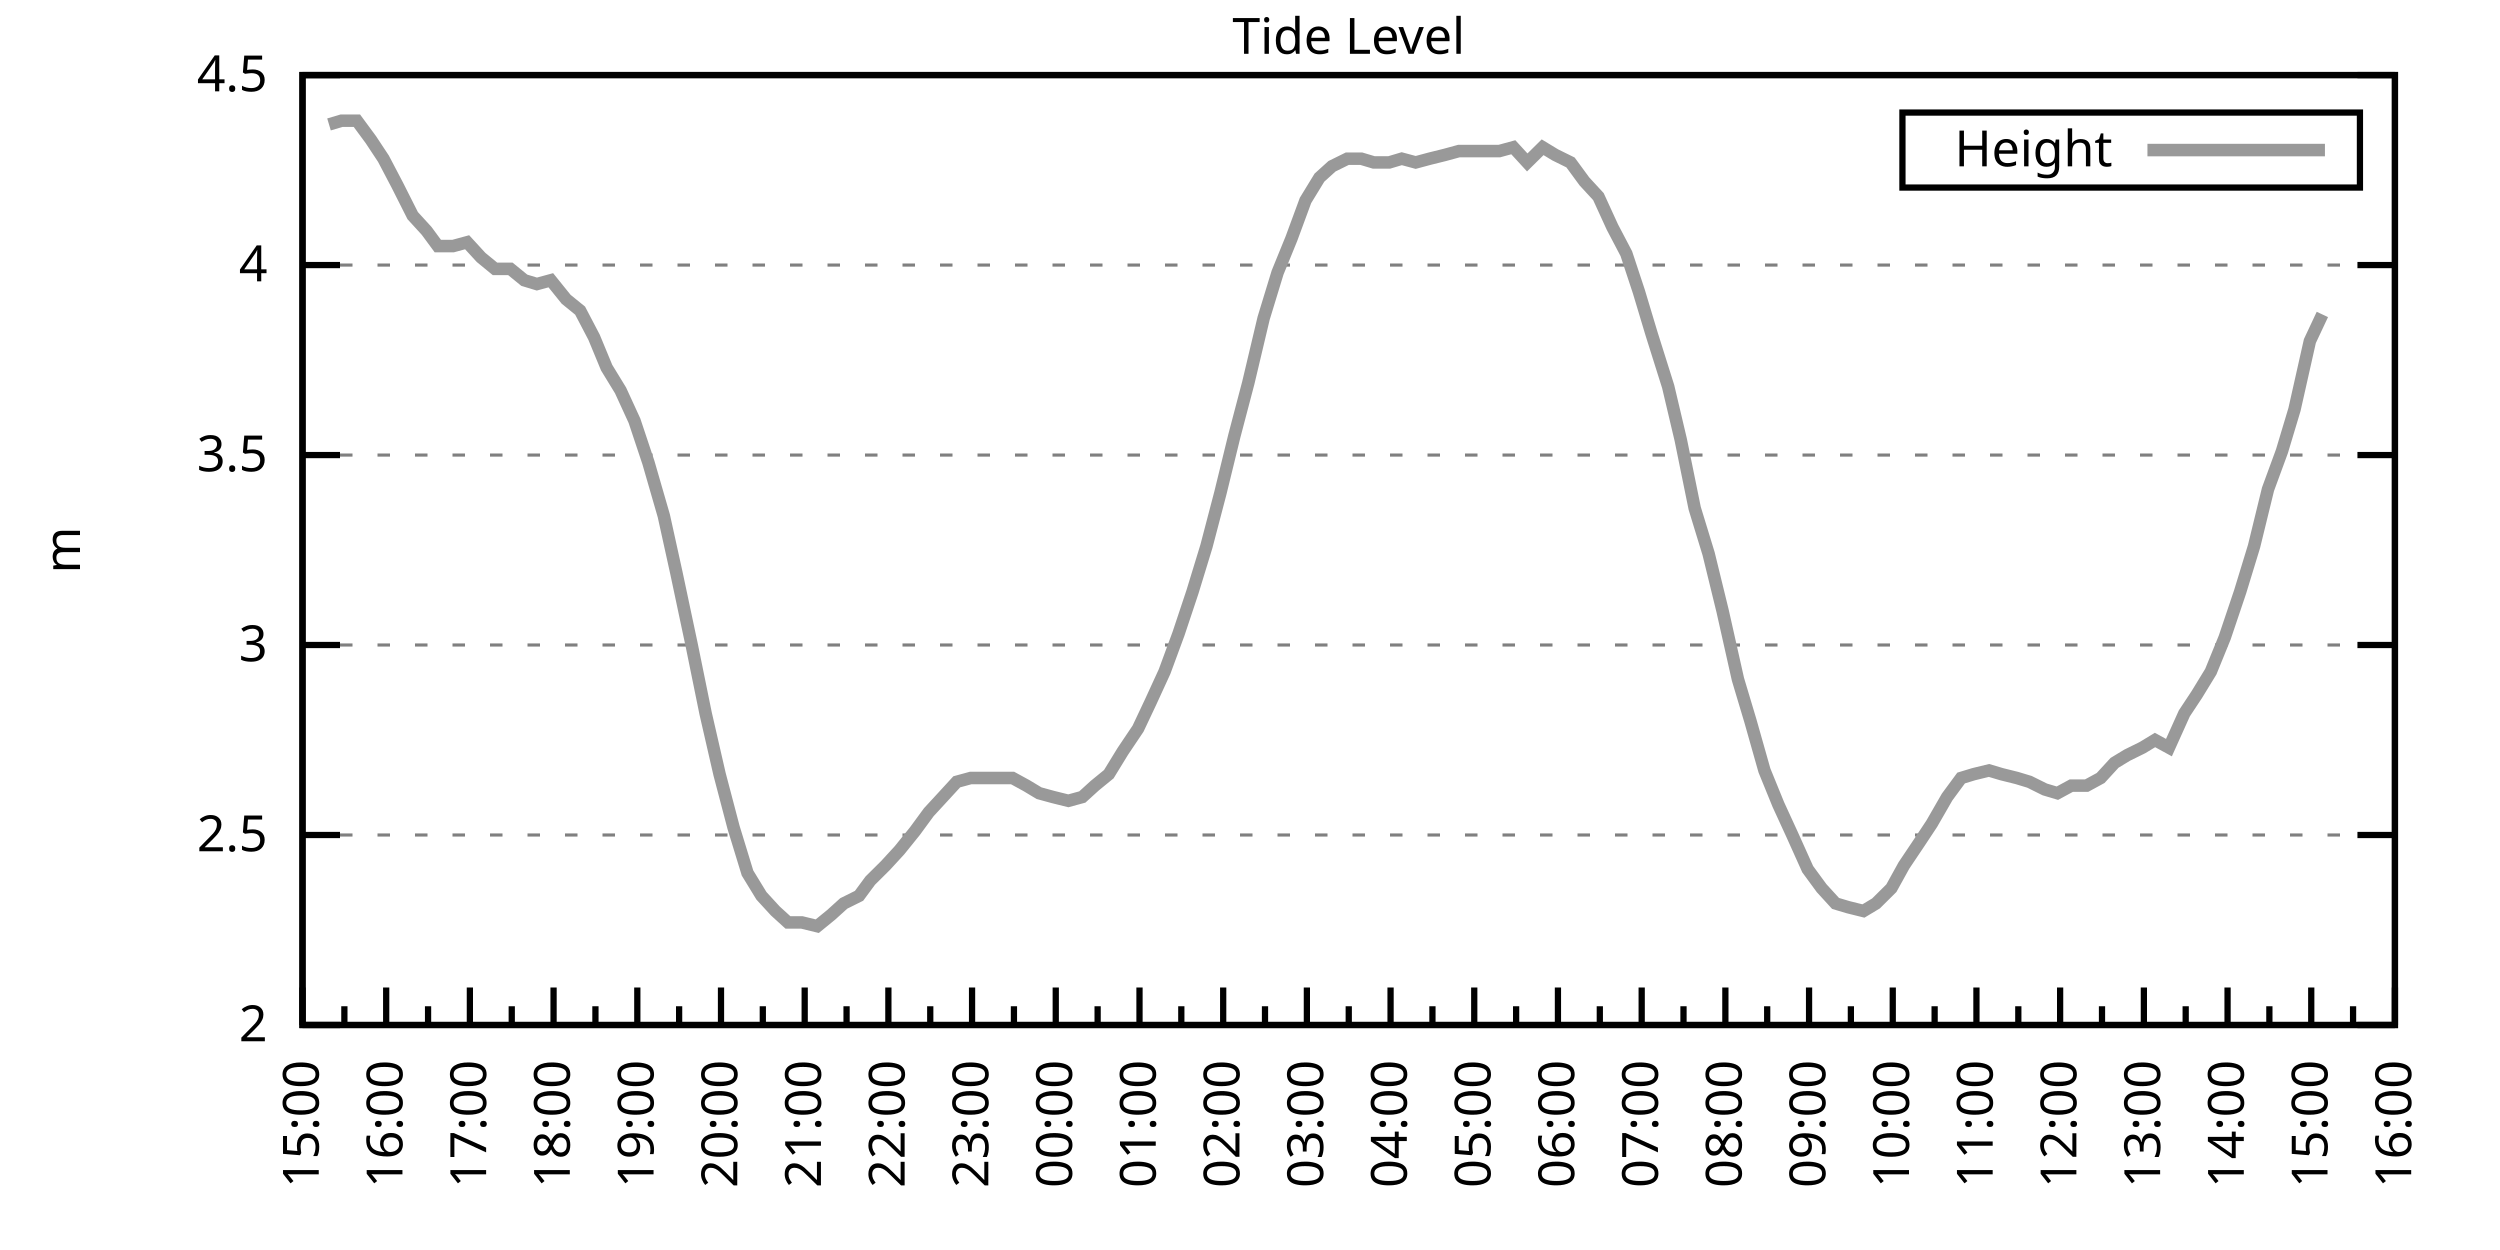
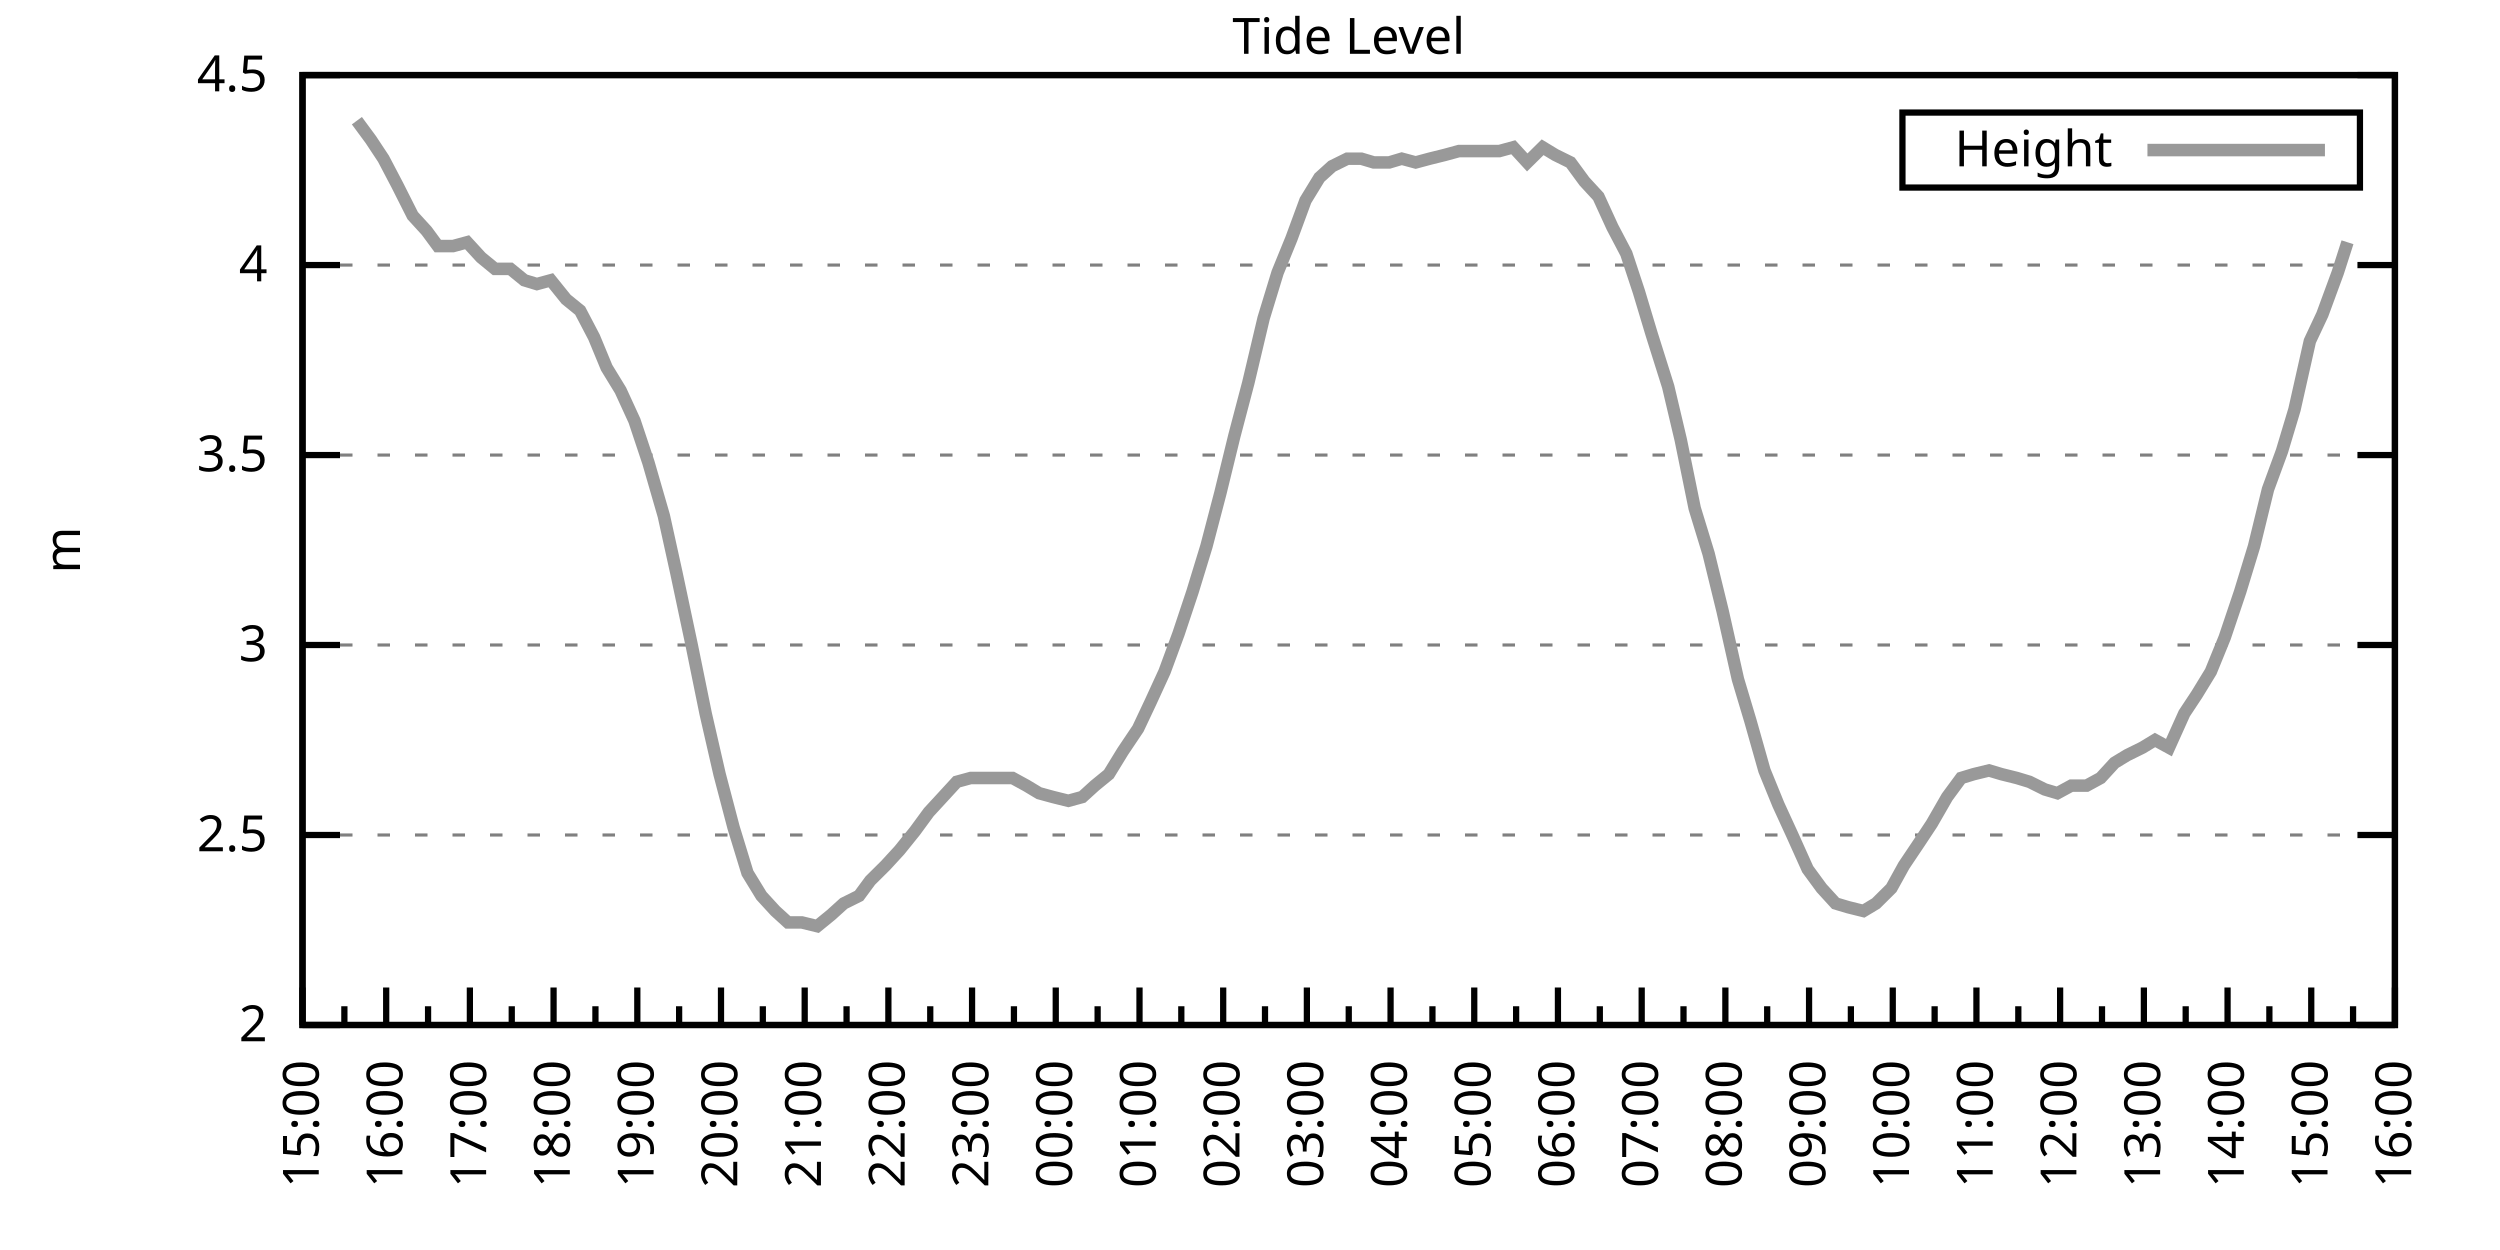
<svg xmlns="http://www.w3.org/2000/svg" xmlns:xlink="http://www.w3.org/1999/xlink" width="400" height="200" viewBox="0 0 400 200">
  <g id="gnuplot_canvas">
    <rect x="0" y="0" width="400" height="200" fill="none" />
    <defs>
      <circle id="gpDot" r="0.5" stroke-width="0.5" stroke="currentColor" />
      <path id="gpPt0" stroke-width="0.333" stroke="currentColor" d="M-1,0 h2 M0,-1 v2" />
      <path id="gpPt1" stroke-width="0.333" stroke="currentColor" d="M-1,-1 L1,1 M1,-1 L-1,1" />
      <path id="gpPt2" stroke-width="0.333" stroke="currentColor" d="M-1,0 L1,0 M0,-1 L0,1 M-1,-1 L1,1 M-1,1 L1,-1" />
      <rect id="gpPt3" stroke-width="0.333" stroke="currentColor" x="-1" y="-1" width="2" height="2" />
      <rect id="gpPt4" stroke-width="0.333" stroke="currentColor" fill="currentColor" x="-1" y="-1" width="2" height="2" />
      <circle id="gpPt5" stroke-width="0.333" stroke="currentColor" cx="0" cy="0" r="1" />
      <use xlink:href="#gpPt5" id="gpPt6" fill="currentColor" stroke="none" />
      <path id="gpPt7" stroke-width="0.333" stroke="currentColor" d="M0,-1.33 L-1.33,0.67 L1.33,0.67 z" />
      <use xlink:href="#gpPt7" id="gpPt8" fill="currentColor" stroke="none" />
      <use xlink:href="#gpPt7" id="gpPt9" stroke="currentColor" transform="rotate(180)" />
      <use xlink:href="#gpPt9" id="gpPt10" fill="currentColor" stroke="none" />
      <use xlink:href="#gpPt3" id="gpPt11" stroke="currentColor" transform="rotate(45)" />
      <use xlink:href="#gpPt11" id="gpPt12" fill="currentColor" stroke="none" />
      <path id="gpPt13" stroke-width="0.333" stroke="currentColor" d="M0,1.330 L1.265,0.411 L0.782,-1.067 L-0.782,-1.076 L-1.265,0.411 z" />
      <use xlink:href="#gpPt13" id="gpPt14" fill="currentColor" stroke="none" />
      <filter id="textbox" filterUnits="objectBoundingBox" x="0" y="0" height="1" width="1">
        <feFlood flood-color="white" flood-opacity="1" result="bgnd" />
        <feComposite in="SourceGraphic" in2="bgnd" operator="atop" />
      </filter>
      <filter id="greybox" filterUnits="objectBoundingBox" x="0" y="0" height="1" width="1">
        <feFlood flood-color="lightgrey" flood-opacity="1" result="grey" />
        <feComposite in="SourceGraphic" in2="grey" operator="atop" />
      </filter>
    </defs>
    <g fill="none" color="white" stroke="currentColor" stroke-width="1.00" stroke-linecap="butt" stroke-linejoin="miter">
</g>
    <g fill="none" color="black" stroke="currentColor" stroke-width="1.00" stroke-linecap="butt" stroke-linejoin="miter">
      <g stroke="none" shape-rendering="crispEdges">
        <polygon fill="rgb(255, 255, 255)" points="48.40,164.00 383.18,164.00 383.18,12.02 48.40,12.02 " />
      </g>
    </g>
    <g fill="none" color="black" stroke="currentColor" stroke-width="1.00" stroke-linecap="butt" stroke-linejoin="miter">
</g>
    <g fill="none" color="black" stroke="black" stroke-width="0.50" stroke-linecap="butt" stroke-linejoin="miter">
</g>
    <g fill="none" color="gray" stroke="currentColor" stroke-width="0.50" stroke-linecap="butt" stroke-linejoin="miter">
      <path stroke="gray" stroke-dasharray="2,4" class="gridline" d="M48.40,164.00 L383.19,164.00  " />
    </g>
    <g fill="none" color="gray" stroke="gray" stroke-width="1.00" stroke-linecap="butt" stroke-linejoin="miter">
</g>
    <g fill="none" color="black" stroke="currentColor" stroke-width="1.00" stroke-linecap="butt" stroke-linejoin="miter">
      <path stroke="black" d="M48.40,164.00 L54.40,164.00 M383.19,164.00 L377.19,164.00  " />
      <g transform="translate(42.80,166.60)" stroke="none" fill="black" font-family="Sans" font-size="8.00" text-anchor="end">
        <text>
          <tspan font-family="Sans"> 2</tspan>
        </text>
      </g>
    </g>
    <g fill="none" color="black" stroke="currentColor" stroke-width="1.00" stroke-linecap="butt" stroke-linejoin="miter">
</g>
    <g fill="none" color="black" stroke="black" stroke-width="0.50" stroke-linecap="butt" stroke-linejoin="miter">
</g>
    <g fill="none" color="gray" stroke="currentColor" stroke-width="0.50" stroke-linecap="butt" stroke-linejoin="miter">
      <path stroke="gray" stroke-dasharray="2,4" class="gridline" d="M48.40,133.60 L383.19,133.60  " />
    </g>
    <g fill="none" color="gray" stroke="gray" stroke-width="1.00" stroke-linecap="butt" stroke-linejoin="miter">
</g>
    <g fill="none" color="black" stroke="currentColor" stroke-width="1.00" stroke-linecap="butt" stroke-linejoin="miter">
      <path stroke="black" d="M48.40,133.60 L54.40,133.60 M383.19,133.60 L377.19,133.60  " />
      <g transform="translate(42.80,136.20)" stroke="none" fill="black" font-family="Sans" font-size="8.00" text-anchor="end">
        <text>
          <tspan font-family="Sans"> 2.5</tspan>
        </text>
      </g>
    </g>
    <g fill="none" color="black" stroke="currentColor" stroke-width="1.00" stroke-linecap="butt" stroke-linejoin="miter">
</g>
    <g fill="none" color="black" stroke="black" stroke-width="0.50" stroke-linecap="butt" stroke-linejoin="miter">
</g>
    <g fill="none" color="gray" stroke="currentColor" stroke-width="0.50" stroke-linecap="butt" stroke-linejoin="miter">
      <path stroke="gray" stroke-dasharray="2,4" class="gridline" d="M48.40,103.20 L383.19,103.20  " />
    </g>
    <g fill="none" color="gray" stroke="gray" stroke-width="1.00" stroke-linecap="butt" stroke-linejoin="miter">
</g>
    <g fill="none" color="black" stroke="currentColor" stroke-width="1.00" stroke-linecap="butt" stroke-linejoin="miter">
      <path stroke="black" d="M48.40,103.20 L54.40,103.20 M383.19,103.20 L377.19,103.20  " />
      <g transform="translate(42.80,105.80)" stroke="none" fill="black" font-family="Sans" font-size="8.00" text-anchor="end">
        <text>
          <tspan font-family="Sans"> 3</tspan>
        </text>
      </g>
    </g>
    <g fill="none" color="black" stroke="currentColor" stroke-width="1.00" stroke-linecap="butt" stroke-linejoin="miter">
</g>
    <g fill="none" color="black" stroke="black" stroke-width="0.50" stroke-linecap="butt" stroke-linejoin="miter">
</g>
    <g fill="none" color="gray" stroke="currentColor" stroke-width="0.50" stroke-linecap="butt" stroke-linejoin="miter">
      <path stroke="gray" stroke-dasharray="2,4" class="gridline" d="M48.40,72.81 L383.19,72.81  " />
    </g>
    <g fill="none" color="gray" stroke="gray" stroke-width="1.00" stroke-linecap="butt" stroke-linejoin="miter">
</g>
    <g fill="none" color="black" stroke="currentColor" stroke-width="1.00" stroke-linecap="butt" stroke-linejoin="miter">
      <path stroke="black" d="M48.40,72.81 L54.40,72.81 M383.19,72.81 L377.19,72.81  " />
      <g transform="translate(42.80,75.41)" stroke="none" fill="black" font-family="Sans" font-size="8.00" text-anchor="end">
        <text>
          <tspan font-family="Sans"> 3.5</tspan>
        </text>
      </g>
    </g>
    <g fill="none" color="black" stroke="currentColor" stroke-width="1.00" stroke-linecap="butt" stroke-linejoin="miter">
</g>
    <g fill="none" color="black" stroke="black" stroke-width="0.50" stroke-linecap="butt" stroke-linejoin="miter">
</g>
    <g fill="none" color="gray" stroke="currentColor" stroke-width="0.50" stroke-linecap="butt" stroke-linejoin="miter">
      <path stroke="gray" stroke-dasharray="2,4" class="gridline" d="M48.40,42.41 L383.19,42.41  " />
    </g>
    <g fill="none" color="gray" stroke="gray" stroke-width="1.00" stroke-linecap="butt" stroke-linejoin="miter">
</g>
    <g fill="none" color="black" stroke="currentColor" stroke-width="1.00" stroke-linecap="butt" stroke-linejoin="miter">
      <path stroke="black" d="M48.40,42.41 L54.40,42.41 M383.19,42.41 L377.19,42.41  " />
      <g transform="translate(42.80,45.01)" stroke="none" fill="black" font-family="Sans" font-size="8.00" text-anchor="end">
        <text>
          <tspan font-family="Sans"> 4</tspan>
        </text>
      </g>
    </g>
    <g fill="none" color="black" stroke="currentColor" stroke-width="1.00" stroke-linecap="butt" stroke-linejoin="miter">
</g>
    <g fill="none" color="black" stroke="black" stroke-width="0.50" stroke-linecap="butt" stroke-linejoin="miter">
</g>
    <g fill="none" color="gray" stroke="currentColor" stroke-width="0.50" stroke-linecap="butt" stroke-linejoin="miter">
      <path stroke="gray" stroke-dasharray="2,4" class="gridline" d="M48.40,12.01 L383.19,12.01  " />
    </g>
    <g fill="none" color="gray" stroke="gray" stroke-width="1.00" stroke-linecap="butt" stroke-linejoin="miter">
</g>
    <g fill="none" color="black" stroke="currentColor" stroke-width="1.00" stroke-linecap="butt" stroke-linejoin="miter">
      <path stroke="black" d="M48.40,12.01 L54.40,12.01 M383.19,12.01 L377.19,12.01  " />
      <g transform="translate(42.80,14.61)" stroke="none" fill="black" font-family="Sans" font-size="8.00" text-anchor="end">
        <text>
          <tspan font-family="Sans"> 4.5</tspan>
        </text>
      </g>
    </g>
    <g fill="none" color="black" stroke="currentColor" stroke-width="1.00" stroke-linecap="butt" stroke-linejoin="miter">
      <path stroke="black" d="M48.40,164.00 L48.40,158.00  " />
      <g transform="translate(51.00,169.60) rotate(270)" stroke="none" fill="black" font-family="Sans" font-size="8.00" text-anchor="end">
        <text>
          <tspan font-family="Sans">15:00</tspan>
        </text>
      </g>
    </g>
    <g fill="none" color="black" stroke="currentColor" stroke-width="1.00" stroke-linecap="butt" stroke-linejoin="miter">
      <path stroke="black" d="M55.10,164.00 L55.10,161.00 M61.79,164.00 L61.79,158.00  " />
      <g transform="translate(64.39,169.60) rotate(270)" stroke="none" fill="black" font-family="Sans" font-size="8.00" text-anchor="end">
        <text>
          <tspan font-family="Sans">16:00</tspan>
        </text>
      </g>
    </g>
    <g fill="none" color="black" stroke="currentColor" stroke-width="1.00" stroke-linecap="butt" stroke-linejoin="miter">
      <path stroke="black" d="M68.49,164.00 L68.49,161.00 M75.18,164.00 L75.18,158.00  " />
      <g transform="translate(77.78,169.60) rotate(270)" stroke="none" fill="black" font-family="Sans" font-size="8.00" text-anchor="end">
        <text>
          <tspan font-family="Sans">17:00</tspan>
        </text>
      </g>
    </g>
    <g fill="none" color="black" stroke="currentColor" stroke-width="1.00" stroke-linecap="butt" stroke-linejoin="miter">
      <path stroke="black" d="M81.88,164.00 L81.88,161.00 M88.57,164.00 L88.57,158.00  " />
      <g transform="translate(91.17,169.60) rotate(270)" stroke="none" fill="black" font-family="Sans" font-size="8.00" text-anchor="end">
        <text>
          <tspan font-family="Sans">18:00</tspan>
        </text>
      </g>
    </g>
    <g fill="none" color="black" stroke="currentColor" stroke-width="1.00" stroke-linecap="butt" stroke-linejoin="miter">
      <path stroke="black" d="M95.27,164.00 L95.27,161.00 M101.97,164.00 L101.97,158.00  " />
      <g transform="translate(104.57,169.60) rotate(270)" stroke="none" fill="black" font-family="Sans" font-size="8.00" text-anchor="end">
        <text>
          <tspan font-family="Sans">19:00</tspan>
        </text>
      </g>
    </g>
    <g fill="none" color="black" stroke="currentColor" stroke-width="1.00" stroke-linecap="butt" stroke-linejoin="miter">
      <path stroke="black" d="M108.66,164.00 L108.66,161.00 M115.36,164.00 L115.36,158.00  " />
      <g transform="translate(117.96,169.60) rotate(270)" stroke="none" fill="black" font-family="Sans" font-size="8.00" text-anchor="end">
        <text>
          <tspan font-family="Sans">20:00</tspan>
        </text>
      </g>
    </g>
    <g fill="none" color="black" stroke="currentColor" stroke-width="1.00" stroke-linecap="butt" stroke-linejoin="miter">
      <path stroke="black" d="M122.05,164.00 L122.05,161.00 M128.75,164.00 L128.75,158.00  " />
      <g transform="translate(131.35,169.60) rotate(270)" stroke="none" fill="black" font-family="Sans" font-size="8.00" text-anchor="end">
        <text>
          <tspan font-family="Sans">21:00</tspan>
        </text>
      </g>
    </g>
    <g fill="none" color="black" stroke="currentColor" stroke-width="1.00" stroke-linecap="butt" stroke-linejoin="miter">
      <path stroke="black" d="M135.45,164.00 L135.45,161.00 M142.14,164.00 L142.14,158.00  " />
      <g transform="translate(144.74,169.60) rotate(270)" stroke="none" fill="black" font-family="Sans" font-size="8.00" text-anchor="end">
        <text>
          <tspan font-family="Sans">22:00</tspan>
        </text>
      </g>
    </g>
    <g fill="none" color="black" stroke="currentColor" stroke-width="1.00" stroke-linecap="butt" stroke-linejoin="miter">
      <path stroke="black" d="M148.84,164.00 L148.84,161.00 M155.53,164.00 L155.53,158.00  " />
      <g transform="translate(158.13,169.60) rotate(270)" stroke="none" fill="black" font-family="Sans" font-size="8.00" text-anchor="end">
        <text>
          <tspan font-family="Sans">23:00</tspan>
        </text>
      </g>
    </g>
    <g fill="none" color="black" stroke="currentColor" stroke-width="1.00" stroke-linecap="butt" stroke-linejoin="miter">
      <path stroke="black" d="M162.23,164.00 L162.23,161.00 M168.92,164.00 L168.92,158.00  " />
      <g transform="translate(171.52,169.60) rotate(270)" stroke="none" fill="black" font-family="Sans" font-size="8.00" text-anchor="end">
        <text>
          <tspan font-family="Sans">00:00</tspan>
        </text>
      </g>
    </g>
    <g fill="none" color="black" stroke="currentColor" stroke-width="1.00" stroke-linecap="butt" stroke-linejoin="miter">
      <path stroke="black" d="M175.62,164.00 L175.62,161.00 M182.32,164.00 L182.32,158.00  " />
      <g transform="translate(184.92,169.60) rotate(270)" stroke="none" fill="black" font-family="Sans" font-size="8.00" text-anchor="end">
        <text>
          <tspan font-family="Sans">01:00</tspan>
        </text>
      </g>
    </g>
    <g fill="none" color="black" stroke="currentColor" stroke-width="1.00" stroke-linecap="butt" stroke-linejoin="miter">
      <path stroke="black" d="M189.01,164.00 L189.01,161.00 M195.71,164.00 L195.71,158.00  " />
      <g transform="translate(198.31,169.60) rotate(270)" stroke="none" fill="black" font-family="Sans" font-size="8.00" text-anchor="end">
        <text>
          <tspan font-family="Sans">02:00</tspan>
        </text>
      </g>
    </g>
    <g fill="none" color="black" stroke="currentColor" stroke-width="1.00" stroke-linecap="butt" stroke-linejoin="miter">
      <path stroke="black" d="M202.40,164.00 L202.40,161.00 M209.10,164.00 L209.10,158.00  " />
      <g transform="translate(211.70,169.60) rotate(270)" stroke="none" fill="black" font-family="Sans" font-size="8.00" text-anchor="end">
        <text>
          <tspan font-family="Sans">03:00</tspan>
        </text>
      </g>
    </g>
    <g fill="none" color="black" stroke="currentColor" stroke-width="1.00" stroke-linecap="butt" stroke-linejoin="miter">
      <path stroke="black" d="M215.80,164.00 L215.80,161.00 M222.49,164.00 L222.49,158.00  " />
      <g transform="translate(225.09,169.60) rotate(270)" stroke="none" fill="black" font-family="Sans" font-size="8.00" text-anchor="end">
        <text>
          <tspan font-family="Sans">04:00</tspan>
        </text>
      </g>
    </g>
    <g fill="none" color="black" stroke="currentColor" stroke-width="1.00" stroke-linecap="butt" stroke-linejoin="miter">
      <path stroke="black" d="M229.19,164.00 L229.19,161.00 M235.88,164.00 L235.88,158.00  " />
      <g transform="translate(238.48,169.60) rotate(270)" stroke="none" fill="black" font-family="Sans" font-size="8.00" text-anchor="end">
        <text>
          <tspan font-family="Sans">05:00</tspan>
        </text>
      </g>
    </g>
    <g fill="none" color="black" stroke="currentColor" stroke-width="1.00" stroke-linecap="butt" stroke-linejoin="miter">
      <path stroke="black" d="M242.58,164.00 L242.58,161.00 M249.27,164.00 L249.27,158.00  " />
      <g transform="translate(251.87,169.60) rotate(270)" stroke="none" fill="black" font-family="Sans" font-size="8.00" text-anchor="end">
        <text>
          <tspan font-family="Sans">06:00</tspan>
        </text>
      </g>
    </g>
    <g fill="none" color="black" stroke="currentColor" stroke-width="1.00" stroke-linecap="butt" stroke-linejoin="miter">
      <path stroke="black" d="M255.97,164.00 L255.97,161.00 M262.67,164.00 L262.67,158.00  " />
      <g transform="translate(265.27,169.60) rotate(270)" stroke="none" fill="black" font-family="Sans" font-size="8.00" text-anchor="end">
        <text>
          <tspan font-family="Sans">07:00</tspan>
        </text>
      </g>
    </g>
    <g fill="none" color="black" stroke="currentColor" stroke-width="1.00" stroke-linecap="butt" stroke-linejoin="miter">
      <path stroke="black" d="M269.36,164.00 L269.36,161.00 M276.06,164.00 L276.06,158.00  " />
      <g transform="translate(278.66,169.60) rotate(270)" stroke="none" fill="black" font-family="Sans" font-size="8.00" text-anchor="end">
        <text>
          <tspan font-family="Sans">08:00</tspan>
        </text>
      </g>
    </g>
    <g fill="none" color="black" stroke="currentColor" stroke-width="1.00" stroke-linecap="butt" stroke-linejoin="miter">
      <path stroke="black" d="M282.75,164.00 L282.75,161.00 M289.45,164.00 L289.45,158.00  " />
      <g transform="translate(292.05,169.60) rotate(270)" stroke="none" fill="black" font-family="Sans" font-size="8.00" text-anchor="end">
        <text>
          <tspan font-family="Sans">09:00</tspan>
        </text>
      </g>
    </g>
    <g fill="none" color="black" stroke="currentColor" stroke-width="1.00" stroke-linecap="butt" stroke-linejoin="miter">
      <path stroke="black" d="M296.14,164.00 L296.14,161.00 M302.84,164.00 L302.84,158.00  " />
      <g transform="translate(305.44,169.60) rotate(270)" stroke="none" fill="black" font-family="Sans" font-size="8.00" text-anchor="end">
        <text>
          <tspan font-family="Sans">10:00</tspan>
        </text>
      </g>
    </g>
    <g fill="none" color="black" stroke="currentColor" stroke-width="1.00" stroke-linecap="butt" stroke-linejoin="miter">
      <path stroke="black" d="M309.54,164.00 L309.54,161.00 M316.23,164.00 L316.23,158.00  " />
      <g transform="translate(318.83,169.60) rotate(270)" stroke="none" fill="black" font-family="Sans" font-size="8.00" text-anchor="end">
        <text>
          <tspan font-family="Sans">11:00</tspan>
        </text>
      </g>
    </g>
    <g fill="none" color="black" stroke="currentColor" stroke-width="1.00" stroke-linecap="butt" stroke-linejoin="miter">
      <path stroke="black" d="M322.93,164.00 L322.93,161.00 M329.62,164.00 L329.62,158.00  " />
      <g transform="translate(332.22,169.60) rotate(270)" stroke="none" fill="black" font-family="Sans" font-size="8.00" text-anchor="end">
        <text>
          <tspan font-family="Sans">12:00</tspan>
        </text>
      </g>
    </g>
    <g fill="none" color="black" stroke="currentColor" stroke-width="1.00" stroke-linecap="butt" stroke-linejoin="miter">
      <path stroke="black" d="M336.32,164.00 L336.32,161.00 M343.02,164.00 L343.02,158.00  " />
      <g transform="translate(345.62,169.60) rotate(270)" stroke="none" fill="black" font-family="Sans" font-size="8.00" text-anchor="end">
        <text>
          <tspan font-family="Sans">13:00</tspan>
        </text>
      </g>
    </g>
    <g fill="none" color="black" stroke="currentColor" stroke-width="1.00" stroke-linecap="butt" stroke-linejoin="miter">
      <path stroke="black" d="M349.71,164.00 L349.71,161.00 M356.41,164.00 L356.41,158.00  " />
      <g transform="translate(359.01,169.60) rotate(270)" stroke="none" fill="black" font-family="Sans" font-size="8.00" text-anchor="end">
        <text>
          <tspan font-family="Sans">14:00</tspan>
        </text>
      </g>
    </g>
    <g fill="none" color="black" stroke="currentColor" stroke-width="1.00" stroke-linecap="butt" stroke-linejoin="miter">
      <path stroke="black" d="M363.10,164.00 L363.10,161.00 M369.80,164.00 L369.80,158.00  " />
      <g transform="translate(372.40,169.60) rotate(270)" stroke="none" fill="black" font-family="Sans" font-size="8.00" text-anchor="end">
        <text>
          <tspan font-family="Sans">15:00</tspan>
        </text>
      </g>
    </g>
    <g fill="none" color="black" stroke="currentColor" stroke-width="1.00" stroke-linecap="butt" stroke-linejoin="miter">
      <path stroke="black" d="M376.49,164.00 L376.49,161.00 M383.19,164.00 L383.19,158.00  " />
      <g transform="translate(385.79,169.60) rotate(270)" stroke="none" fill="black" font-family="Sans" font-size="8.00" text-anchor="end">
        <text>
          <tspan font-family="Sans">16:00</tspan>
        </text>
      </g>
    </g>
    <g fill="none" color="black" stroke="currentColor" stroke-width="1.00" stroke-linecap="butt" stroke-linejoin="miter">
</g>
    <g fill="none" color="black" stroke="currentColor" stroke-width="1.00" stroke-linecap="butt" stroke-linejoin="miter">
      <path stroke="black" d="M48.40,12.01 L48.40,164.00 L383.19,164.00 L383.19,12.01 L48.40,12.01 Z  " />
    </g>
    <g fill="none" color="black" stroke="currentColor" stroke-width="1.00" stroke-linecap="butt" stroke-linejoin="miter">
      <g transform="translate(12.80,88.01) rotate(270)" stroke="none" fill="black" font-family="Sans" font-size="8.00" text-anchor="middle">
        <text>
          <tspan font-family="Sans">m</tspan>
        </text>
      </g>
    </g>
    <g fill="none" color="black" stroke="currentColor" stroke-width="1.00" stroke-linecap="butt" stroke-linejoin="miter">
</g>
    <g fill="none" color="black" stroke="currentColor" stroke-width="1.00" stroke-linecap="butt" stroke-linejoin="miter">
      <path stroke="black" d="M304.39,30.01 L304.39,18.01 L377.59,18.01 L377.59,30.01 L304.39,30.01 Z  " />
    </g>
    <g id="Tide_level_plot_1">
      <g fill="none" color="white" stroke="black" stroke-width="2.00" stroke-linecap="butt" stroke-linejoin="miter">
</g>
      <g fill="none" color="black" stroke="currentColor" stroke-width="2.00" stroke-linecap="butt" stroke-linejoin="miter">
        <g transform="translate(337.99,26.61)" stroke="none" fill="black" font-family="Sans" font-size="8.00" text-anchor="end">
          <text>
            <tspan font-family="Sans">Height</tspan>
          </text>
        </g>
      </g>
      <g fill="none" color="black" stroke="currentColor" stroke-width="2.00" stroke-linecap="butt" stroke-linejoin="miter">
-         <path stroke="rgb(153, 153, 153)" d="M343.59,24.01 L371.99,24.01 M52.64,19.91 L54.65,19.31 L57.10,19.31 L59.34,22.35 L61.35,25.39 L63.58,29.64   L66.03,34.50 L68.26,36.94 L70.05,39.37 L72.50,39.37 L74.74,38.76 L76.97,41.19 L79.20,43.02 L81.66,43.02   L83.89,44.84 L85.90,45.45 L88.13,44.84 L90.58,47.88 L92.82,49.70 L95.05,53.96 L97.06,58.82 L99.29,62.47   L101.52,67.33 L103.75,74.02 L106.21,82.53 L108.22,91.65 L110.67,103.20 L112.90,114.15 L115.13,123.87 L117.37,132.39   L119.60,139.68 L121.83,143.33 L124.06,145.76 L126.07,147.59 L128.30,147.59 L130.76,148.19 L132.99,146.37 L135.00,144.55   L137.45,143.33 L139.24,140.90 L141.69,138.47 L143.93,136.03 L146.38,132.99 L148.61,129.95 L150.85,127.52 L153.08,125.09   L155.31,124.48 L157.32,124.48 L159.77,124.48 L162.01,124.48 L164.24,125.70 L166.25,126.91 L168.48,127.52 L170.93,128.13   L173.17,127.52 L175.17,125.70 L177.41,123.87 L179.64,120.23 L182.09,116.58 L184.10,112.32 L186.33,107.46 L188.57,101.38   L190.80,94.69 L193.03,87.40 L195.26,78.89 L197.49,69.77 L199.73,61.25 L202.18,50.92 L204.41,43.62 L206.64,38.15   L208.88,32.07 L211.11,28.42 L213.12,26.60 L215.57,25.39 L217.80,25.39 L219.81,25.99 L222.27,25.99 L224.28,25.39   L226.51,25.99 L228.74,25.39 L231.20,24.78 L233.43,24.17 L235.66,24.17 L237.67,24.17 L239.90,24.17 L242.13,23.56   L244.36,25.99 L246.82,23.56 L248.83,24.78 L251.28,25.99 L253.51,29.03 L255.75,31.46 L257.98,36.33 L260.21,40.58   L262.22,46.66 L264.23,53.35 L266.91,61.86 L268.92,70.37 L271.15,81.32 L273.38,88.61 L275.61,97.73 L278.07,108.68   L280.07,115.36 L282.31,123.27 L284.54,128.74 L286.77,133.60 L289.23,139.07 L291.46,142.11 L293.69,144.55 L295.70,145.15   L298.15,145.76 L300.16,144.55 L302.62,142.11 L304.63,138.47 L307.08,134.82 L309.09,131.78 L311.54,127.52 L313.78,124.48   L315.79,123.87 L318.24,123.27 L320.25,123.87 L322.70,124.48 L324.71,125.09 L327.17,126.31 L329.18,126.91 L331.41,125.70   L333.86,125.70 L336.10,124.48 L338.33,122.05 L340.34,120.83 L342.79,119.62 L344.80,118.40 L347.03,119.62 L349.49,114.15   L351.50,111.11 L353.73,107.46 L355.96,101.99 L358.42,94.69 L360.65,87.40 L362.88,78.28 L365.11,72.20 L367.12,65.51   L369.58,54.57 L371.58,50.31  " />
+         <path stroke="rgb(153, 153, 153)" d="M343.59,24.01 L371.99,24.01 M57.10,19.31 L59.34,22.35 L61.35,25.39 L63.58,29.64 L66.03,34.50 L68.26,36.94   L70.05,39.37 L72.50,39.37 L74.74,38.76 L76.97,41.19 L79.20,43.02 L81.66,43.02 L83.89,44.84 L85.90,45.45   L88.13,44.84 L90.58,47.88 L92.82,49.70 L95.05,53.96 L97.06,58.82 L99.29,62.47 L101.52,67.33 L103.75,74.02   L106.21,82.53 L108.22,91.65 L110.67,103.20 L112.90,114.15 L115.13,123.87 L117.37,132.39 L119.60,139.68 L121.83,143.33   L124.06,145.76 L126.07,147.59 L128.30,147.59 L130.76,148.19 L132.99,146.37 L135.00,144.55 L137.45,143.33 L139.24,140.90   L141.69,138.47 L143.93,136.03 L146.38,132.99 L148.61,129.95 L150.85,127.52 L153.08,125.09 L155.31,124.48 L157.32,124.48   L159.77,124.48 L162.01,124.48 L164.24,125.70 L166.25,126.91 L168.48,127.52 L170.93,128.13 L173.17,127.52 L175.17,125.70   L177.41,123.87 L179.64,120.23 L182.09,116.58 L184.10,112.32 L186.33,107.46 L188.57,101.38 L190.80,94.69 L193.03,87.40   L195.26,78.89 L197.49,69.77 L199.73,61.25 L202.18,50.92 L204.41,43.62 L206.64,38.15 L208.88,32.07 L211.11,28.42   L213.12,26.60 L215.57,25.39 L217.80,25.39 L219.81,25.99 L222.27,25.99 L224.28,25.39 L226.51,25.99 L228.74,25.39   L231.20,24.78 L233.43,24.17 L235.66,24.17 L237.67,24.17 L239.90,24.17 L242.13,23.56 L244.36,25.99 L246.82,23.56   L248.83,24.78 L251.28,25.99 L253.51,29.03 L255.75,31.46 L257.98,36.33 L260.21,40.58 L262.22,46.66 L264.23,53.35   L266.91,61.86 L268.92,70.37 L271.15,81.32 L273.38,88.61 L275.61,97.73 L278.07,108.68 L280.07,115.36 L282.31,123.27   L284.54,128.74 L286.77,133.60 L289.23,139.07 L291.46,142.11 L293.69,144.55 L295.70,145.15 L298.15,145.76 L300.16,144.55   L302.62,142.11 L304.63,138.47 L307.08,134.82 L309.09,131.78 L311.54,127.52 L313.78,124.48 L315.79,123.87 L318.24,123.27   L320.25,123.87 L322.70,124.48 L324.71,125.09 L327.17,126.31 L329.18,126.91 L331.41,125.70 L333.86,125.70 L336.10,124.48   L338.33,122.05 L340.34,120.83 L342.79,119.62 L344.80,118.40 L347.03,119.62 L349.49,114.15 L351.50,111.11 L353.73,107.46   L355.96,101.99 L358.42,94.69 L360.65,87.40 L362.88,78.28 L365.11,72.20 L367.12,65.51 L369.58,54.57 L371.58,50.31   L374.04,43.62 L375.60,38.76  " />
      </g>
    </g>
    <g fill="none" color="black" stroke="currentColor" stroke-width="2.00" stroke-linecap="butt" stroke-linejoin="miter">
</g>
    <g fill="none" color="black" stroke="black" stroke-width="1.00" stroke-linecap="butt" stroke-linejoin="miter">
</g>
    <g fill="none" color="black" stroke="currentColor" stroke-width="1.00" stroke-linecap="butt" stroke-linejoin="miter">
      <path stroke="black" d="M48.40,12.01 L48.40,164.00 L383.19,164.00 L383.19,12.01 L48.40,12.01 Z  " />
    </g>
    <g fill="none" color="black" stroke="currentColor" stroke-width="1.00" stroke-linecap="butt" stroke-linejoin="miter">
      <g transform="translate(215.79,8.61)" stroke="none" fill="black" font-family="Sans" font-size="8.00" text-anchor="middle">
        <text>
          <tspan font-family="Sans">Tide Level</tspan>
        </text>
      </g>
    </g>
    <g fill="none" color="black" stroke="currentColor" stroke-width="1.00" stroke-linecap="butt" stroke-linejoin="miter">
</g>
  </g>
</svg>
